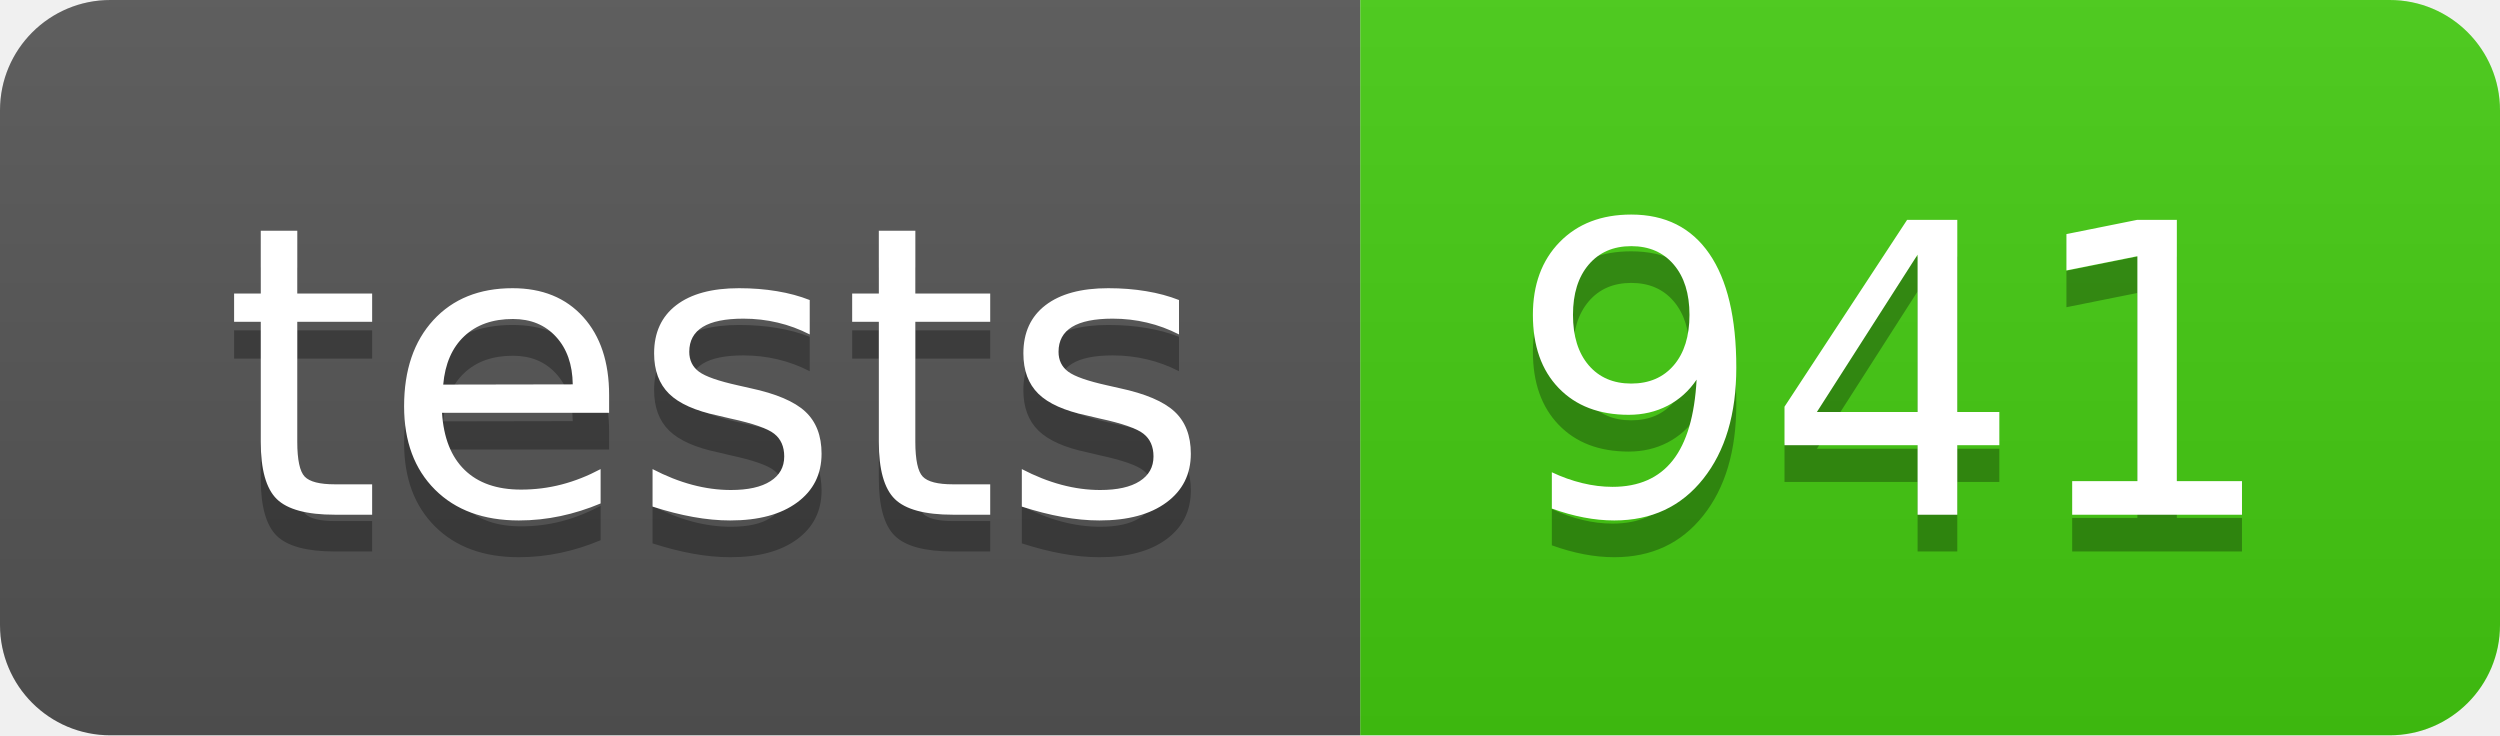
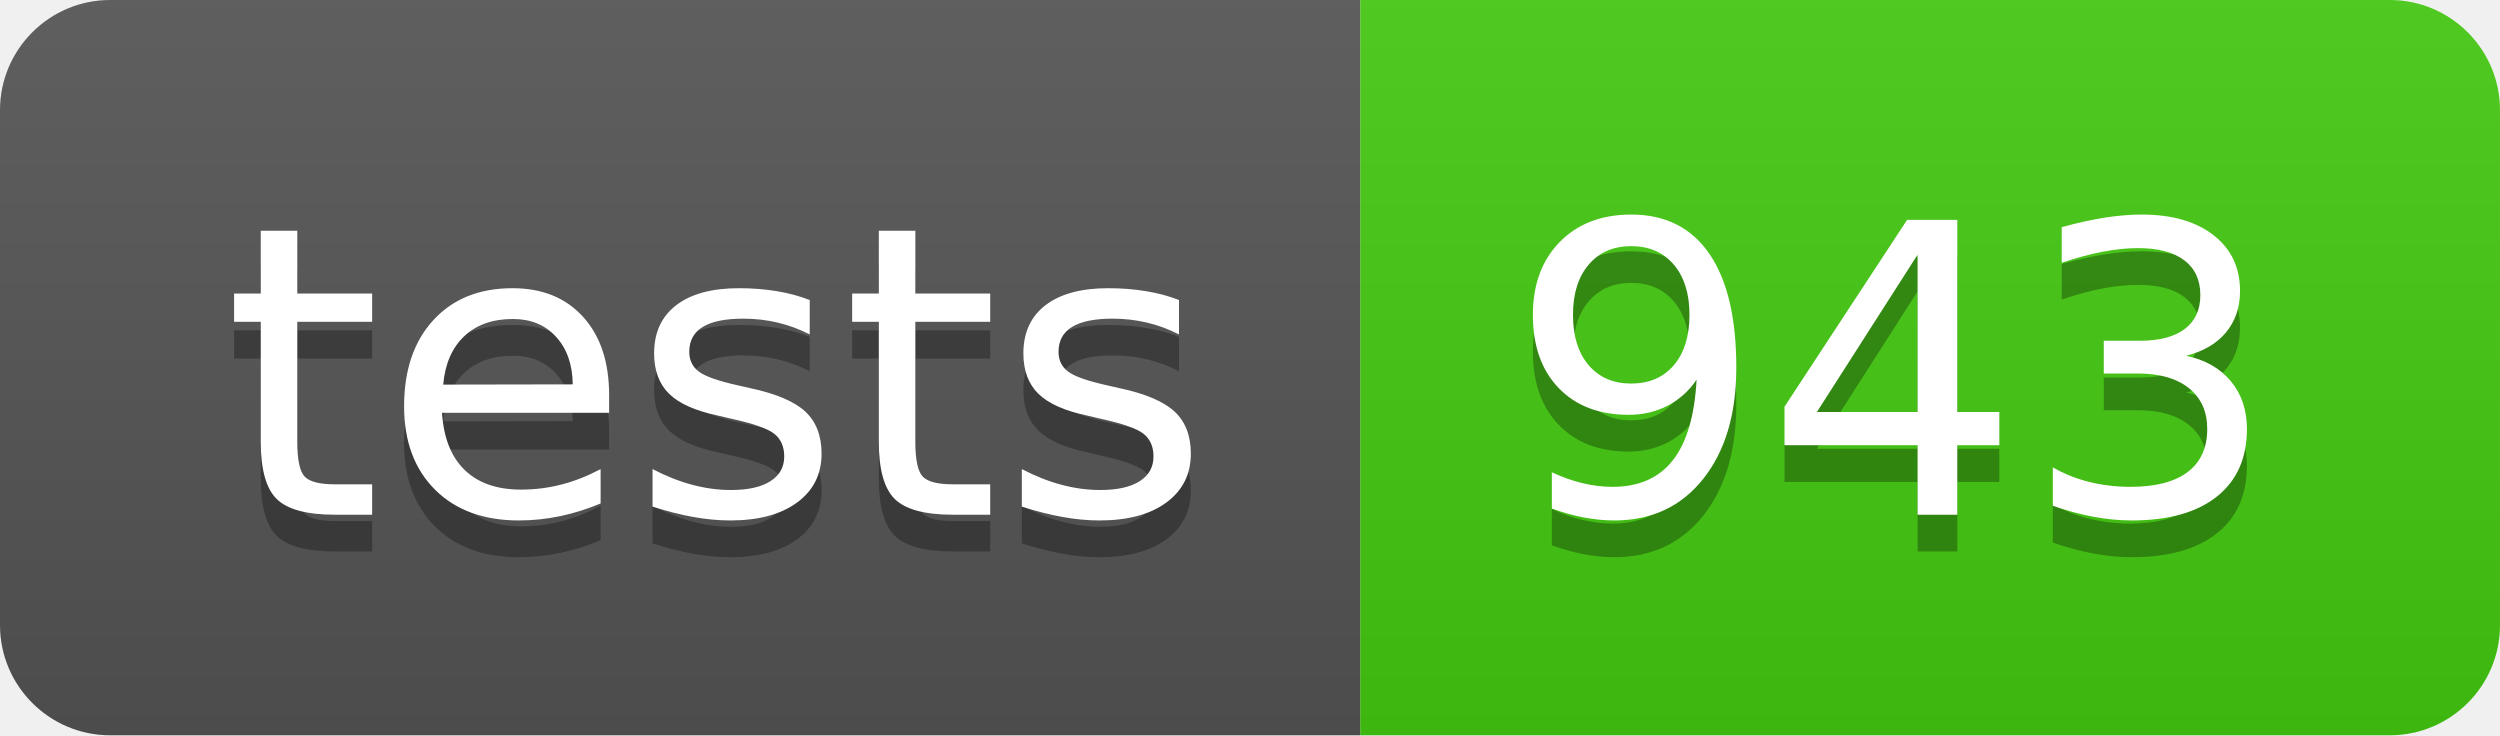
- <svg xmlns="http://www.w3.org/2000/svg" width="68" height="20" role="img" aria-label="tests: 941">
+ <svg xmlns="http://www.w3.org/2000/svg" width="68" height="20" role="img" aria-label="tests: 943">
  <linearGradient id="s" x2="0" y2="100%">
    <stop offset="0" stop-color="#bbb" stop-opacity=".1" />
    <stop offset="1" stop-opacity=".1" />
  </linearGradient>
  <clipPath id="r">
    <rect width="68" height="20" rx="3" fill="#fff" />
  </clipPath>
  <g clip-path="url(#r)">
    <rect width="37" height="20" fill="#555" />
    <rect x="37" width="31" height="20" fill="#4c1" />
    <rect width="68" height="20" fill="url(#s)" />
  </g>
  <g fill="#fff" text-anchor="middle" font-family="Verdana,Geneva,DejaVu Sans,sans-serif" text-rendering="geometricPrecision" font-size="110">
    <text aria-hidden="true" x="195" y="150" fill="#010101" fill-opacity=".3" transform="scale(.1)" textLength="270">tests</text>
    <text x="195" y="140" transform="scale(.1)" fill="#fff" textLength="270">tests</text>
-     <text aria-hidden="true" x="515" y="150" fill="#010101" fill-opacity=".3" transform="scale(.1)" textLength="210">941</text>
-     <text x="515" y="140" transform="scale(.1)" fill="#fff" textLength="210">941</text>
+     <text aria-hidden="true" x="515" y="150" fill="#010101" fill-opacity=".3" transform="scale(.1)" textLength="210">943</text>
+     <text x="515" y="140" transform="scale(.1)" fill="#fff" textLength="210">943</text>
  </g>
</svg>
